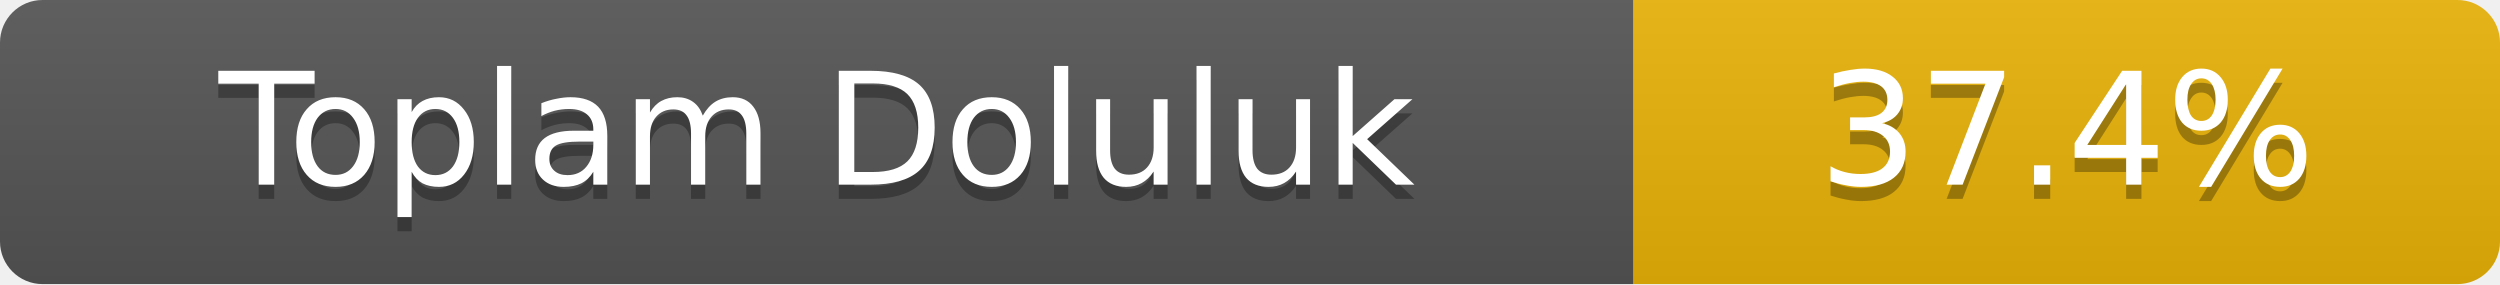
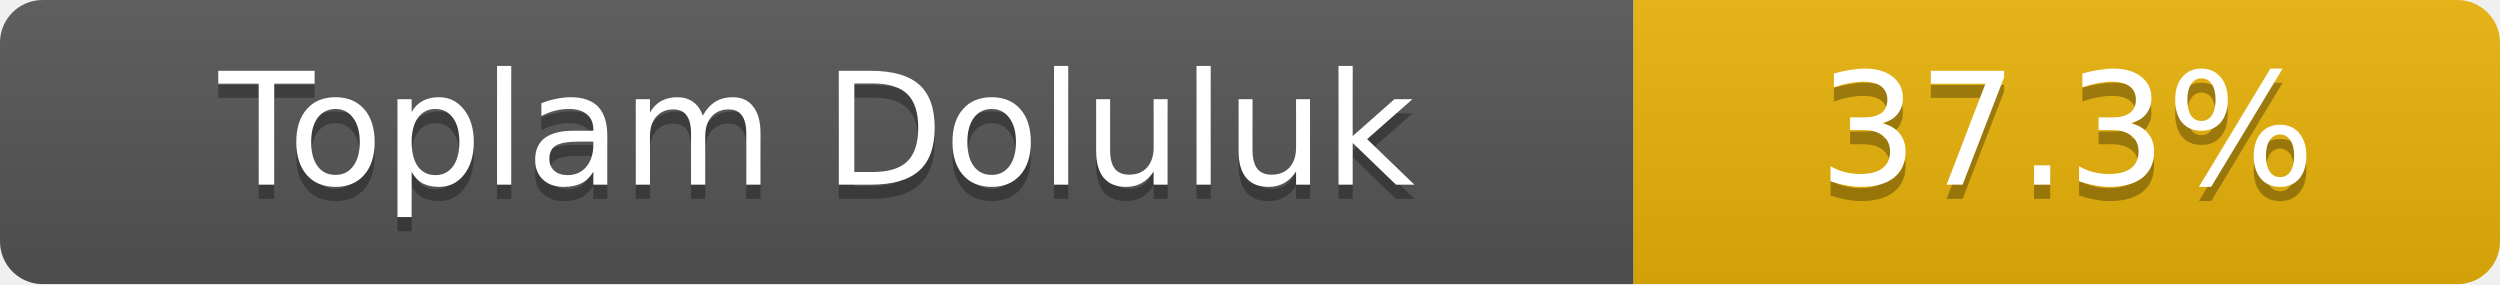
- <svg xmlns="http://www.w3.org/2000/svg" width="176" height="20" role="img" aria-label="Toplam Doluluk: 37.4%">
+ <svg xmlns="http://www.w3.org/2000/svg" width="176" height="20" role="img" aria-label="Toplam Doluluk: 37.3%">
  <linearGradient id="s" x2="0" y2="100%">
    <stop offset="0" stop-color="#bbb" stop-opacity=".1" />
    <stop offset="1" stop-opacity=".1" />
  </linearGradient>
  <clipPath id="r">
    <rect width="176" height="20" rx="3" fill="#fff" />
  </clipPath>
  <g clip-path="url(#r)">
    <rect width="115" height="20" fill="#555" />
    <rect x="115" width="61" height="20" fill="#eab308" />
    <rect width="176" height="20" fill="url(#s)" />
  </g>
  <g fill="#fff" text-anchor="middle" font-family="Verdana,Geneva,DejaVu Sans,sans-serif" font-size="11">
    <text x="57.5" y="14" fill="#010101" fill-opacity=".3">Toplam Doluluk</text>
    <text x="57.5" y="13">Toplam Doluluk</text>
-     <text x="145.5" y="14" fill="#010101" fill-opacity=".3">37.4%</text>
-     <text x="145.5" y="13">37.4%</text>
+     <text x="145.5" y="14" fill="#010101" fill-opacity=".3">37.3%</text>
+     <text x="145.5" y="13">37.3%</text>
  </g>
</svg>
